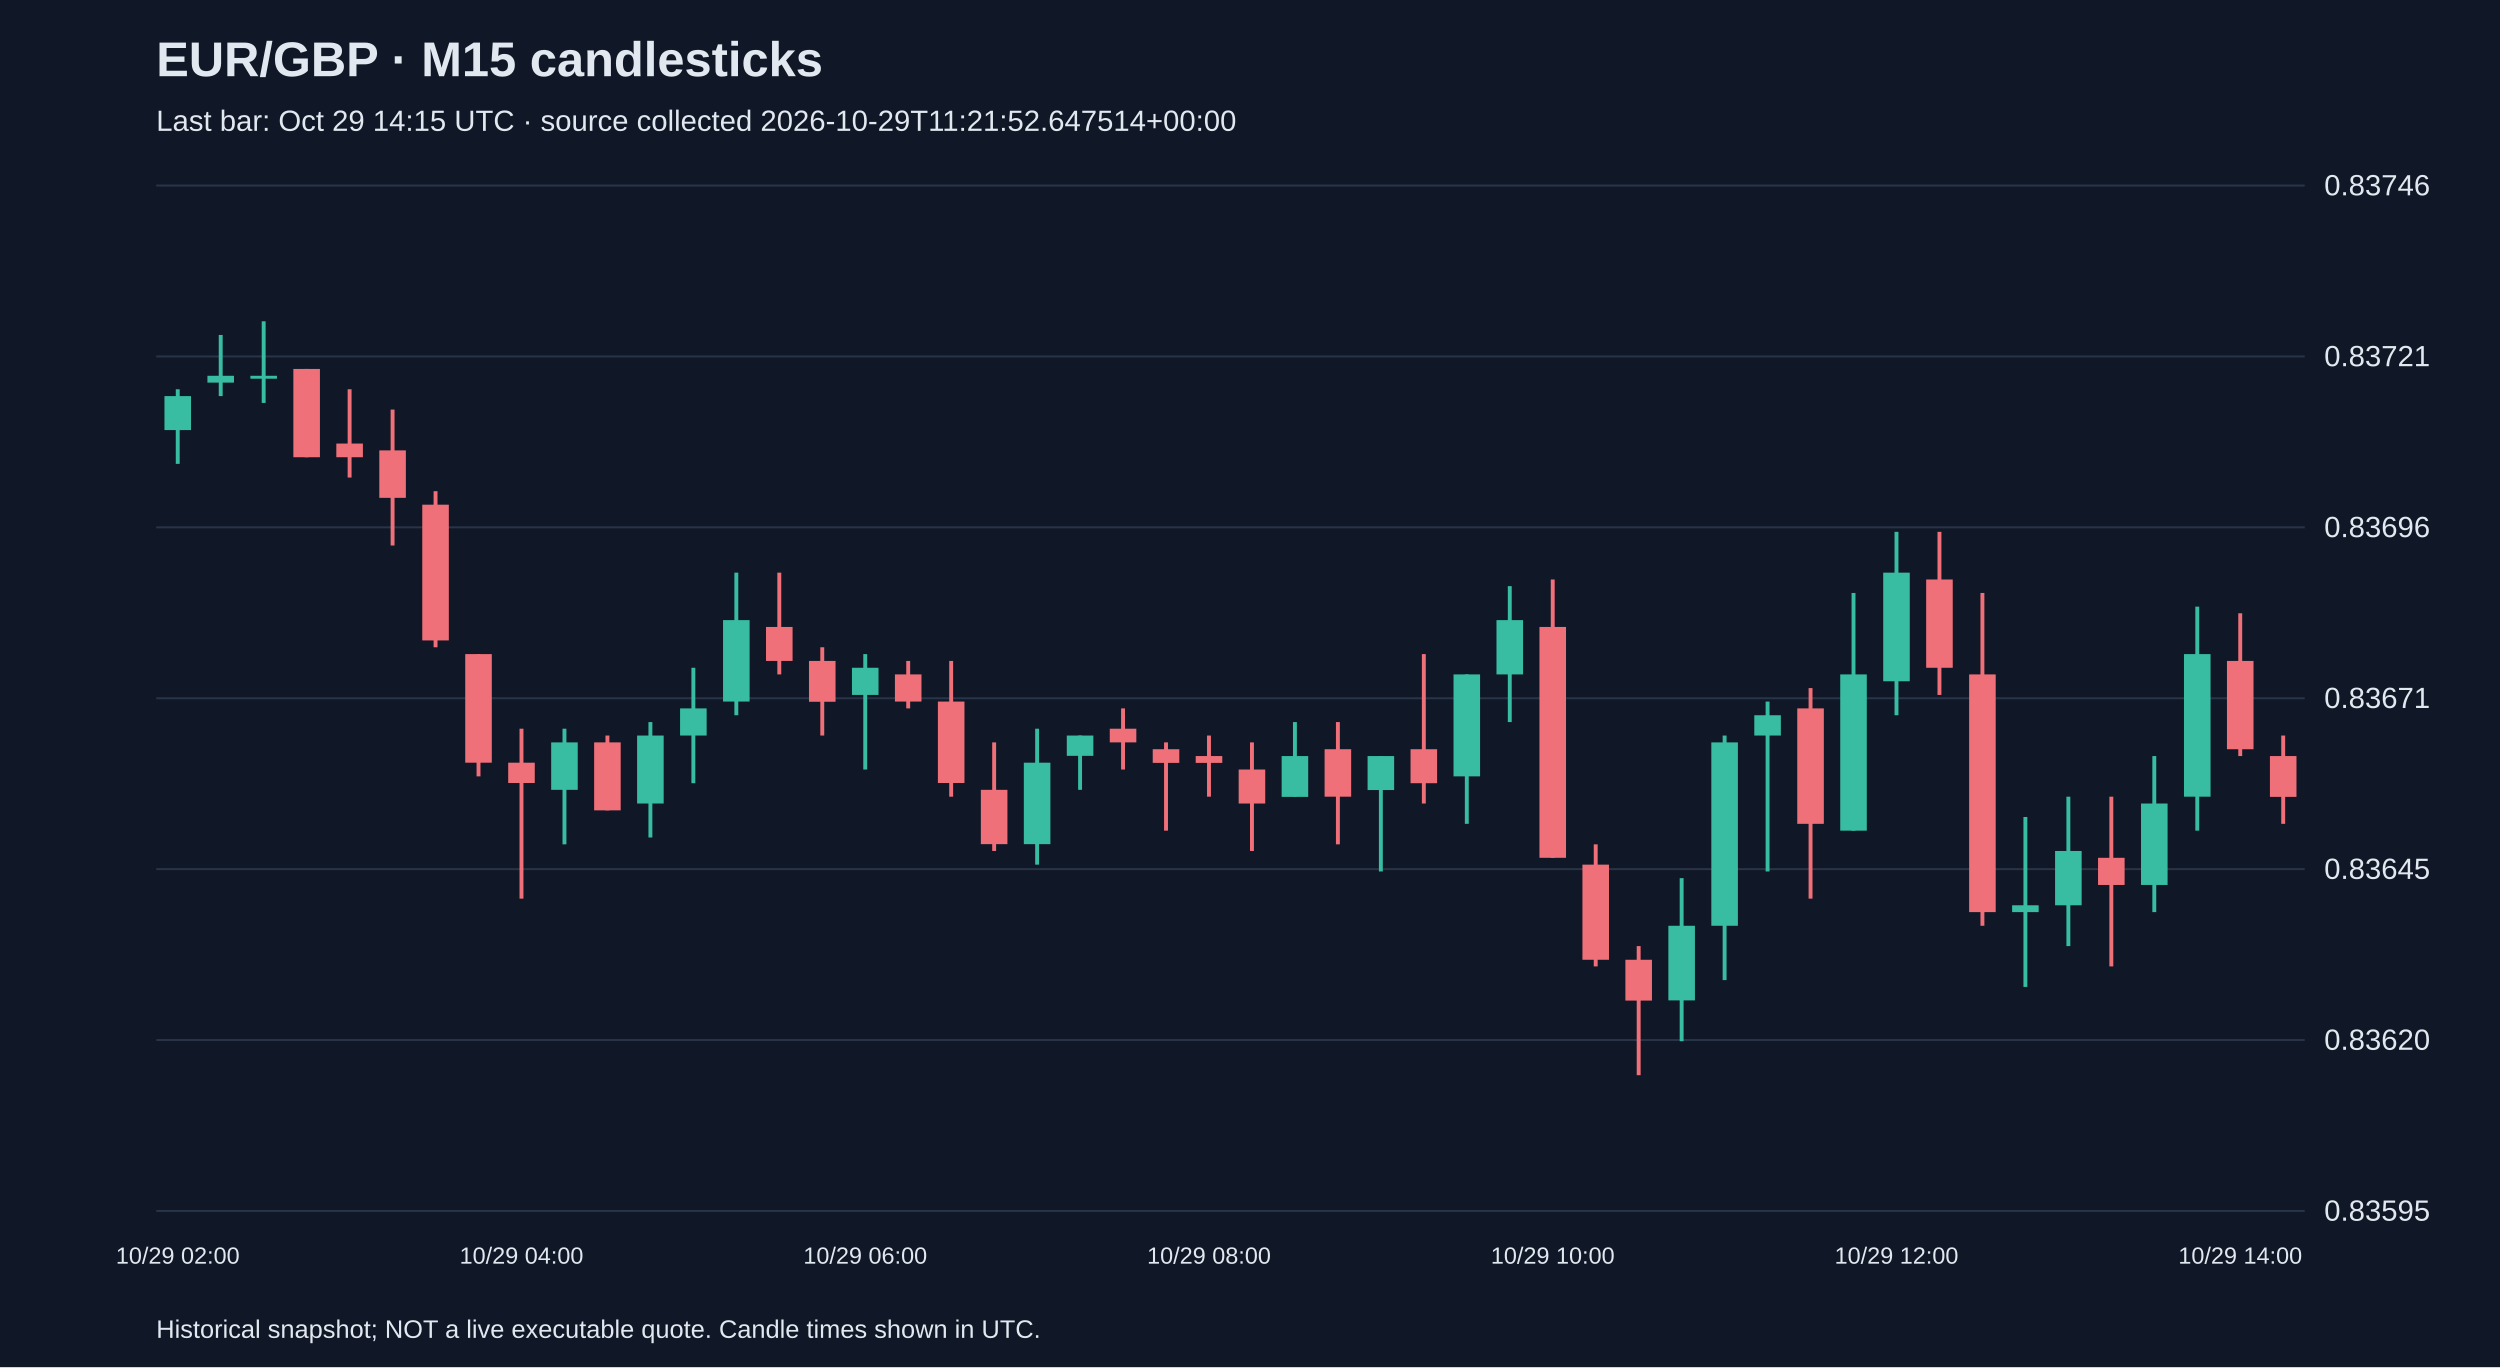
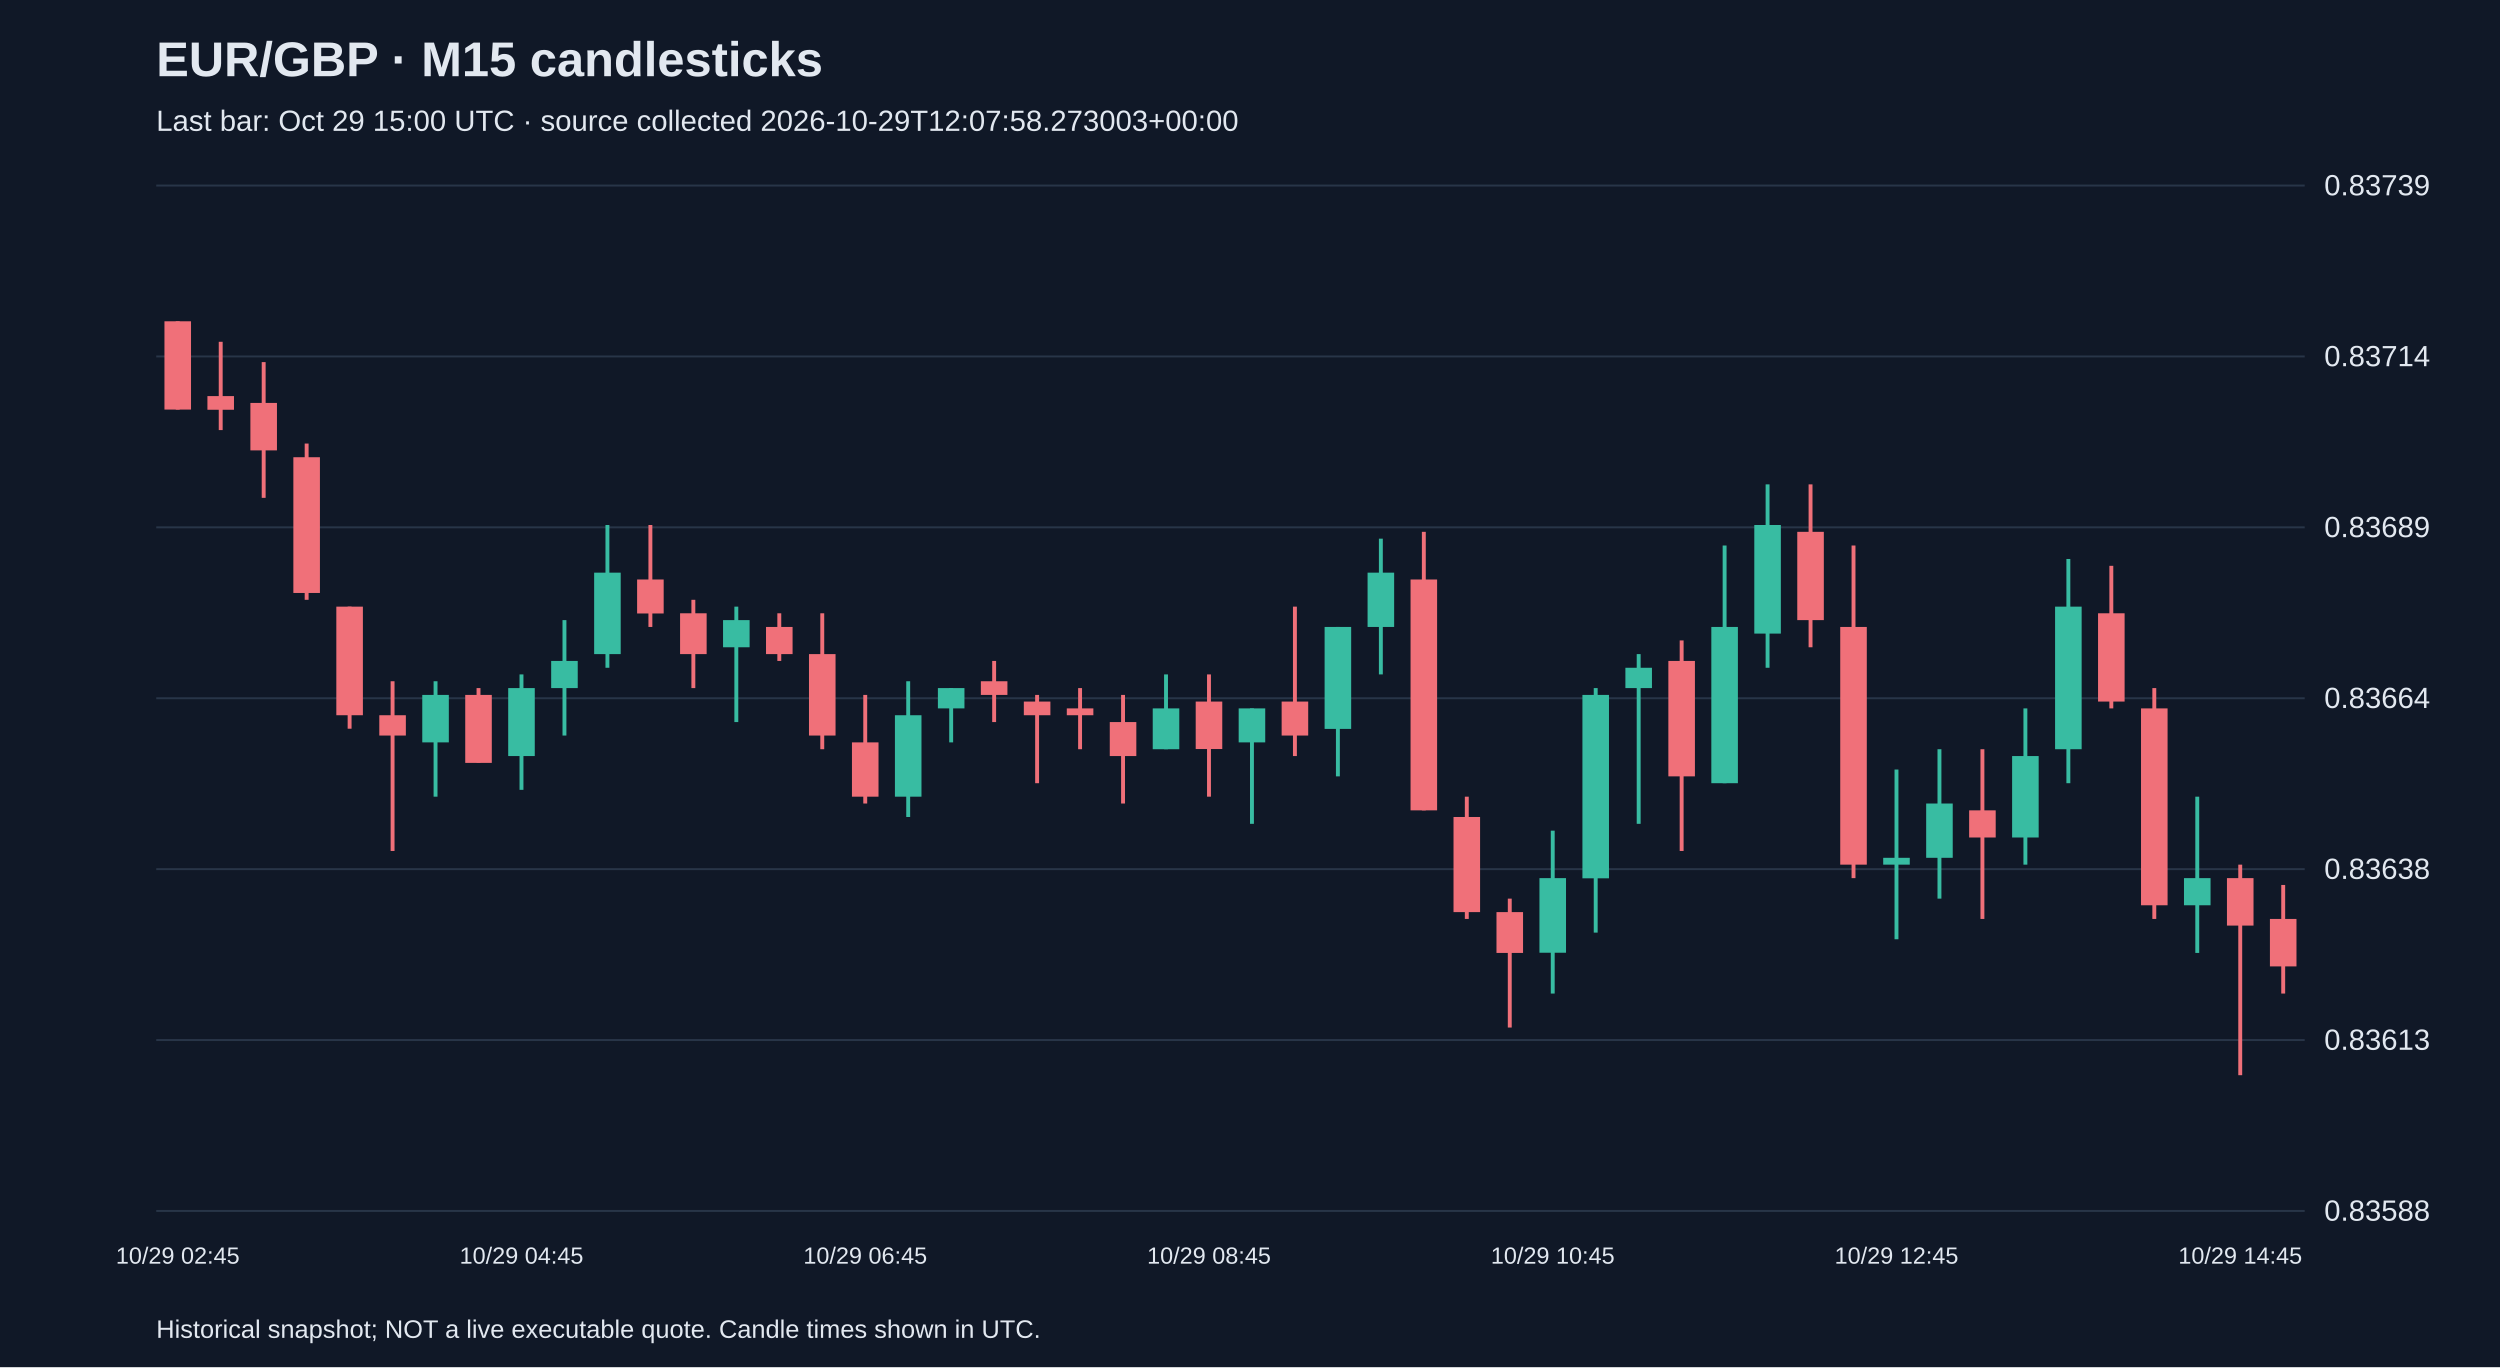
<svg xmlns="http://www.w3.org/2000/svg" viewBox="0 0 1280 700">
  <rect width="100%" height="100%" fill="#101827" />
  <style>text{font-family:Arial,sans-serif;fill:#e2e8f0}</style>
  <text x="80" y="39" font-size="25" font-weight="bold">EUR/GBP · M15 candlesticks</text>
-   <text x="80" y="67" font-size="15" fill="#a6b1c5">Last bar: Oct 29 14:15 UTC · source collected 2026-10-29T11:21:52.647514+00:00</text>
+   <text x="80" y="67" font-size="15" fill="#a6b1c5">Last bar: Oct 29 15:00 UTC · source collected 2026-10-29T12:07:58.273003+00:00</text>
  <line x1="80" y1="620.0" x2="1180" y2="620.0" stroke="#283548" />
-   <text x="1190" y="625.0" font-size="15">0.83595</text>
+   <text x="1190" y="625.0" font-size="15">0.83588</text>
  <line x1="80" y1="532.5" x2="1180" y2="532.5" stroke="#283548" />
-   <text x="1190" y="537.5" font-size="15">0.83620</text>
+   <text x="1190" y="537.5" font-size="15">0.83613</text>
  <line x1="80" y1="445.0" x2="1180" y2="445.0" stroke="#283548" />
-   <text x="1190" y="450.0" font-size="15">0.83645</text>
+   <text x="1190" y="450.0" font-size="15">0.83638</text>
  <line x1="80" y1="357.5" x2="1180" y2="357.5" stroke="#283548" />
-   <text x="1190" y="362.5" font-size="15">0.83671</text>
+   <text x="1190" y="362.5" font-size="15">0.83664</text>
  <line x1="80" y1="270.0" x2="1180" y2="270.0" stroke="#283548" />
-   <text x="1190" y="275.0" font-size="15">0.83696</text>
+   <text x="1190" y="275.0" font-size="15">0.83689</text>
  <line x1="80" y1="182.5" x2="1180" y2="182.5" stroke="#283548" />
-   <text x="1190" y="187.5" font-size="15">0.83721</text>
+   <text x="1190" y="187.5" font-size="15">0.83714</text>
  <line x1="80" y1="95.0" x2="1180" y2="95.0" stroke="#283548" />
-   <text x="1190" y="100.0" font-size="15">0.83746</text>
-   <line x1="91.0" y1="199.3" x2="91.0" y2="237.5" stroke="#38bca2" stroke-width="2" />
-   <rect x="84.2" y="202.8" width="13.6" height="17.4" fill="#38bca2" />
-   <text x="91.0" y="647" text-anchor="middle" font-size="12">10/29 02:00</text>
-   <line x1="113.0" y1="171.5" x2="113.0" y2="202.8" stroke="#38bca2" stroke-width="2" />
-   <rect x="106.2" y="192.4" width="13.6" height="3.5" fill="#38bca2" />
-   <line x1="135.0" y1="164.5" x2="135.0" y2="206.3" stroke="#38bca2" stroke-width="2" />
-   <rect x="128.2" y="192.4" width="13.6" height="1.5" fill="#38bca2" />
-   <line x1="157.0" y1="188.9" x2="157.0" y2="234.1" stroke="#f07079" stroke-width="2" />
-   <rect x="150.2" y="188.9" width="13.6" height="45.2" fill="#f07079" />
-   <line x1="179.0" y1="199.3" x2="179.0" y2="244.5" stroke="#f07079" stroke-width="2" />
-   <rect x="172.2" y="227.1" width="13.6" height="7.0" fill="#f07079" />
-   <line x1="201.0" y1="209.7" x2="201.0" y2="279.3" stroke="#f07079" stroke-width="2" />
-   <rect x="194.2" y="230.6" width="13.6" height="24.3" fill="#f07079" />
-   <line x1="223.0" y1="251.5" x2="223.0" y2="331.4" stroke="#f07079" stroke-width="2" />
-   <rect x="216.2" y="258.4" width="13.6" height="69.5" fill="#f07079" />
-   <line x1="245.0" y1="334.9" x2="245.0" y2="397.5" stroke="#f07079" stroke-width="2" />
-   <rect x="238.2" y="334.9" width="13.6" height="55.6" fill="#f07079" />
-   <line x1="267.0" y1="373.1" x2="267.0" y2="460.1" stroke="#f07079" stroke-width="2" />
-   <rect x="260.2" y="390.5" width="13.6" height="10.4" fill="#f07079" />
-   <text x="267.0" y="647" text-anchor="middle" font-size="12">10/29 04:00</text>
-   <line x1="289.0" y1="373.1" x2="289.0" y2="432.3" stroke="#38bca2" stroke-width="2" />
-   <rect x="282.2" y="380.1" width="13.6" height="24.3" fill="#38bca2" />
-   <line x1="311.0" y1="376.6" x2="311.0" y2="414.9" stroke="#f07079" stroke-width="2" />
-   <rect x="304.2" y="380.1" width="13.6" height="34.8" fill="#f07079" />
-   <line x1="333.0" y1="369.7" x2="333.0" y2="428.8" stroke="#38bca2" stroke-width="2" />
-   <rect x="326.2" y="376.6" width="13.6" height="34.8" fill="#38bca2" />
-   <line x1="355.0" y1="341.9" x2="355.0" y2="401.0" stroke="#38bca2" stroke-width="2" />
-   <rect x="348.2" y="362.7" width="13.6" height="13.9" fill="#38bca2" />
-   <line x1="377.0" y1="293.2" x2="377.0" y2="366.2" stroke="#38bca2" stroke-width="2" />
-   <rect x="370.2" y="317.5" width="13.6" height="41.7" fill="#38bca2" />
-   <line x1="399.0" y1="293.2" x2="399.0" y2="345.3" stroke="#f07079" stroke-width="2" />
-   <rect x="392.2" y="321.0" width="13.6" height="17.4" fill="#f07079" />
-   <line x1="421.0" y1="331.4" x2="421.0" y2="376.6" stroke="#f07079" stroke-width="2" />
-   <rect x="414.2" y="338.4" width="13.6" height="20.9" fill="#f07079" />
-   <line x1="443.0" y1="334.9" x2="443.0" y2="394.0" stroke="#38bca2" stroke-width="2" />
-   <rect x="436.2" y="341.9" width="13.6" height="13.9" fill="#38bca2" />
-   <text x="443.0" y="647" text-anchor="middle" font-size="12">10/29 06:00</text>
-   <line x1="465.0" y1="338.4" x2="465.0" y2="362.7" stroke="#f07079" stroke-width="2" />
-   <rect x="458.2" y="345.3" width="13.6" height="13.9" fill="#f07079" />
-   <line x1="487.0" y1="338.4" x2="487.0" y2="407.9" stroke="#f07079" stroke-width="2" />
-   <rect x="480.2" y="359.2" width="13.6" height="41.7" fill="#f07079" />
-   <line x1="509.0" y1="380.1" x2="509.0" y2="435.7" stroke="#f07079" stroke-width="2" />
-   <rect x="502.2" y="404.4" width="13.6" height="27.8" fill="#f07079" />
-   <line x1="531.0" y1="373.1" x2="531.0" y2="442.7" stroke="#38bca2" stroke-width="2" />
-   <rect x="524.2" y="390.5" width="13.6" height="41.7" fill="#38bca2" />
-   <line x1="553.0" y1="376.6" x2="553.0" y2="404.4" stroke="#38bca2" stroke-width="2" />
-   <rect x="546.2" y="376.6" width="13.6" height="10.4" fill="#38bca2" />
-   <line x1="575.0" y1="362.7" x2="575.0" y2="394.0" stroke="#f07079" stroke-width="2" />
-   <rect x="568.2" y="373.1" width="13.6" height="7.0" fill="#f07079" />
-   <line x1="597.0" y1="380.1" x2="597.0" y2="425.3" stroke="#f07079" stroke-width="2" />
-   <rect x="590.2" y="383.6" width="13.6" height="7.0" fill="#f07079" />
-   <line x1="619.0" y1="376.6" x2="619.0" y2="407.9" stroke="#f07079" stroke-width="2" />
-   <rect x="612.2" y="387.1" width="13.6" height="3.5" fill="#f07079" />
-   <text x="619.0" y="647" text-anchor="middle" font-size="12">10/29 08:00</text>
-   <line x1="641.0" y1="380.1" x2="641.0" y2="435.7" stroke="#f07079" stroke-width="2" />
-   <rect x="634.2" y="394.0" width="13.6" height="17.4" fill="#f07079" />
-   <line x1="663.0" y1="369.7" x2="663.0" y2="407.9" stroke="#38bca2" stroke-width="2" />
-   <rect x="656.2" y="387.1" width="13.6" height="20.9" fill="#38bca2" />
-   <line x1="685.0" y1="369.7" x2="685.0" y2="432.3" stroke="#f07079" stroke-width="2" />
-   <rect x="678.2" y="383.6" width="13.6" height="24.3" fill="#f07079" />
-   <line x1="707.0" y1="387.1" x2="707.0" y2="446.2" stroke="#38bca2" stroke-width="2" />
-   <rect x="700.2" y="387.1" width="13.6" height="17.4" fill="#38bca2" />
-   <line x1="729.0" y1="334.9" x2="729.0" y2="411.4" stroke="#f07079" stroke-width="2" />
-   <rect x="722.2" y="383.6" width="13.6" height="17.4" fill="#f07079" />
-   <line x1="751.0" y1="345.3" x2="751.0" y2="421.8" stroke="#38bca2" stroke-width="2" />
-   <rect x="744.2" y="345.3" width="13.6" height="52.2" fill="#38bca2" />
-   <line x1="773.0" y1="300.1" x2="773.0" y2="369.7" stroke="#38bca2" stroke-width="2" />
-   <rect x="766.2" y="317.5" width="13.6" height="27.8" fill="#38bca2" />
-   <line x1="795.0" y1="296.7" x2="795.0" y2="439.2" stroke="#f07079" stroke-width="2" />
-   <rect x="788.2" y="321.0" width="13.6" height="118.2" fill="#f07079" />
-   <text x="795.0" y="647" text-anchor="middle" font-size="12">10/29 10:00</text>
-   <line x1="817.0" y1="432.3" x2="817.0" y2="494.8" stroke="#f07079" stroke-width="2" />
-   <rect x="810.2" y="442.7" width="13.6" height="48.7" fill="#f07079" />
-   <line x1="839.0" y1="484.4" x2="839.0" y2="550.5" stroke="#f07079" stroke-width="2" />
-   <rect x="832.2" y="491.4" width="13.6" height="20.9" fill="#f07079" />
-   <line x1="861.0" y1="449.6" x2="861.0" y2="533.1" stroke="#38bca2" stroke-width="2" />
-   <rect x="854.2" y="474.0" width="13.6" height="38.2" fill="#38bca2" />
-   <line x1="883.0" y1="376.6" x2="883.0" y2="501.8" stroke="#38bca2" stroke-width="2" />
-   <rect x="876.2" y="380.1" width="13.6" height="93.9" fill="#38bca2" />
-   <line x1="905.0" y1="359.2" x2="905.0" y2="446.2" stroke="#38bca2" stroke-width="2" />
-   <rect x="898.2" y="366.2" width="13.6" height="10.4" fill="#38bca2" />
-   <line x1="927.0" y1="352.3" x2="927.0" y2="460.1" stroke="#f07079" stroke-width="2" />
-   <rect x="920.2" y="362.7" width="13.6" height="59.1" fill="#f07079" />
-   <line x1="949.0" y1="303.6" x2="949.0" y2="425.3" stroke="#38bca2" stroke-width="2" />
-   <rect x="942.2" y="345.3" width="13.6" height="80.0" fill="#38bca2" />
-   <line x1="971.0" y1="272.3" x2="971.0" y2="366.2" stroke="#38bca2" stroke-width="2" />
-   <rect x="964.2" y="293.2" width="13.6" height="55.6" fill="#38bca2" />
-   <text x="971.0" y="647" text-anchor="middle" font-size="12">10/29 12:00</text>
-   <line x1="993.0" y1="272.3" x2="993.0" y2="355.8" stroke="#f07079" stroke-width="2" />
-   <rect x="986.2" y="296.7" width="13.6" height="45.2" fill="#f07079" />
-   <line x1="1015.0" y1="303.6" x2="1015.0" y2="474.0" stroke="#f07079" stroke-width="2" />
-   <rect x="1008.2" y="345.3" width="13.6" height="121.7" fill="#f07079" />
-   <line x1="1037.0" y1="418.3" x2="1037.0" y2="505.3" stroke="#38bca2" stroke-width="2" />
-   <rect x="1030.2" y="463.5" width="13.6" height="3.5" fill="#38bca2" />
-   <line x1="1059.0" y1="407.9" x2="1059.0" y2="484.4" stroke="#38bca2" stroke-width="2" />
-   <rect x="1052.2" y="435.7" width="13.6" height="27.8" fill="#38bca2" />
-   <line x1="1081.0" y1="407.9" x2="1081.0" y2="494.8" stroke="#f07079" stroke-width="2" />
-   <rect x="1074.2" y="439.2" width="13.6" height="13.9" fill="#f07079" />
-   <line x1="1103.0" y1="387.1" x2="1103.0" y2="467.0" stroke="#38bca2" stroke-width="2" />
-   <rect x="1096.2" y="411.4" width="13.6" height="41.7" fill="#38bca2" />
-   <line x1="1125.0" y1="310.6" x2="1125.0" y2="425.3" stroke="#38bca2" stroke-width="2" />
-   <rect x="1118.2" y="334.9" width="13.6" height="73.0" fill="#38bca2" />
-   <line x1="1147.0" y1="314.0" x2="1147.0" y2="387.1" stroke="#f07079" stroke-width="2" />
-   <rect x="1140.2" y="338.4" width="13.6" height="45.2" fill="#f07079" />
-   <text x="1147.0" y="647" text-anchor="middle" font-size="12">10/29 14:00</text>
-   <line x1="1169.0" y1="376.6" x2="1169.0" y2="421.8" stroke="#f07079" stroke-width="2" />
-   <rect x="1162.2" y="387.1" width="13.6" height="20.9" fill="#f07079" />
+   <text x="1190" y="100.0" font-size="15">0.83739</text>
+   <line x1="91.0" y1="164.5" x2="91.0" y2="209.7" stroke="#f07079" stroke-width="2" />
+   <rect x="84.2" y="164.5" width="13.6" height="45.2" fill="#f07079" />
+   <text x="91.0" y="647" text-anchor="middle" font-size="12">10/29 02:45</text>
+   <line x1="113.0" y1="175.0" x2="113.0" y2="220.2" stroke="#f07079" stroke-width="2" />
+   <rect x="106.2" y="202.8" width="13.6" height="7.0" fill="#f07079" />
+   <line x1="135.0" y1="185.4" x2="135.0" y2="254.9" stroke="#f07079" stroke-width="2" />
+   <rect x="128.2" y="206.3" width="13.6" height="24.3" fill="#f07079" />
+   <line x1="157.0" y1="227.1" x2="157.0" y2="307.1" stroke="#f07079" stroke-width="2" />
+   <rect x="150.2" y="234.1" width="13.6" height="69.5" fill="#f07079" />
+   <line x1="179.0" y1="310.6" x2="179.0" y2="373.1" stroke="#f07079" stroke-width="2" />
+   <rect x="172.2" y="310.6" width="13.6" height="55.6" fill="#f07079" />
+   <line x1="201.0" y1="348.8" x2="201.0" y2="435.7" stroke="#f07079" stroke-width="2" />
+   <rect x="194.2" y="366.2" width="13.6" height="10.4" fill="#f07079" />
+   <line x1="223.0" y1="348.8" x2="223.0" y2="407.9" stroke="#38bca2" stroke-width="2" />
+   <rect x="216.2" y="355.8" width="13.6" height="24.3" fill="#38bca2" />
+   <line x1="245.0" y1="352.3" x2="245.0" y2="390.5" stroke="#f07079" stroke-width="2" />
+   <rect x="238.2" y="355.8" width="13.6" height="34.8" fill="#f07079" />
+   <line x1="267.0" y1="345.3" x2="267.0" y2="404.4" stroke="#38bca2" stroke-width="2" />
+   <rect x="260.2" y="352.3" width="13.6" height="34.8" fill="#38bca2" />
+   <text x="267.0" y="647" text-anchor="middle" font-size="12">10/29 04:45</text>
+   <line x1="289.0" y1="317.5" x2="289.0" y2="376.6" stroke="#38bca2" stroke-width="2" />
+   <rect x="282.2" y="338.4" width="13.6" height="13.9" fill="#38bca2" />
+   <line x1="311.0" y1="268.8" x2="311.0" y2="341.9" stroke="#38bca2" stroke-width="2" />
+   <rect x="304.2" y="293.2" width="13.6" height="41.7" fill="#38bca2" />
+   <line x1="333.0" y1="268.8" x2="333.0" y2="321.0" stroke="#f07079" stroke-width="2" />
+   <rect x="326.2" y="296.7" width="13.6" height="17.4" fill="#f07079" />
+   <line x1="355.0" y1="307.1" x2="355.0" y2="352.3" stroke="#f07079" stroke-width="2" />
+   <rect x="348.2" y="314.0" width="13.6" height="20.9" fill="#f07079" />
+   <line x1="377.0" y1="310.6" x2="377.0" y2="369.7" stroke="#38bca2" stroke-width="2" />
+   <rect x="370.2" y="317.5" width="13.6" height="13.9" fill="#38bca2" />
+   <line x1="399.0" y1="314.0" x2="399.0" y2="338.4" stroke="#f07079" stroke-width="2" />
+   <rect x="392.2" y="321.0" width="13.6" height="13.9" fill="#f07079" />
+   <line x1="421.0" y1="314.0" x2="421.0" y2="383.6" stroke="#f07079" stroke-width="2" />
+   <rect x="414.2" y="334.9" width="13.6" height="41.7" fill="#f07079" />
+   <line x1="443.0" y1="355.8" x2="443.0" y2="411.4" stroke="#f07079" stroke-width="2" />
+   <rect x="436.2" y="380.1" width="13.6" height="27.8" fill="#f07079" />
+   <text x="443.0" y="647" text-anchor="middle" font-size="12">10/29 06:45</text>
+   <line x1="465.0" y1="348.8" x2="465.0" y2="418.3" stroke="#38bca2" stroke-width="2" />
+   <rect x="458.2" y="366.2" width="13.6" height="41.7" fill="#38bca2" />
+   <line x1="487.0" y1="352.3" x2="487.0" y2="380.1" stroke="#38bca2" stroke-width="2" />
+   <rect x="480.2" y="352.3" width="13.6" height="10.4" fill="#38bca2" />
+   <line x1="509.0" y1="338.4" x2="509.0" y2="369.7" stroke="#f07079" stroke-width="2" />
+   <rect x="502.2" y="348.8" width="13.6" height="7.0" fill="#f07079" />
+   <line x1="531.0" y1="355.8" x2="531.0" y2="401.0" stroke="#f07079" stroke-width="2" />
+   <rect x="524.2" y="359.2" width="13.6" height="7.0" fill="#f07079" />
+   <line x1="553.0" y1="352.3" x2="553.0" y2="383.6" stroke="#f07079" stroke-width="2" />
+   <rect x="546.2" y="362.7" width="13.6" height="3.5" fill="#f07079" />
+   <line x1="575.0" y1="355.8" x2="575.0" y2="411.4" stroke="#f07079" stroke-width="2" />
+   <rect x="568.2" y="369.7" width="13.6" height="17.4" fill="#f07079" />
+   <line x1="597.0" y1="345.3" x2="597.0" y2="383.6" stroke="#38bca2" stroke-width="2" />
+   <rect x="590.2" y="362.7" width="13.6" height="20.9" fill="#38bca2" />
+   <line x1="619.0" y1="345.3" x2="619.0" y2="407.9" stroke="#f07079" stroke-width="2" />
+   <rect x="612.2" y="359.2" width="13.6" height="24.3" fill="#f07079" />
+   <text x="619.0" y="647" text-anchor="middle" font-size="12">10/29 08:45</text>
+   <line x1="641.0" y1="362.7" x2="641.0" y2="421.8" stroke="#38bca2" stroke-width="2" />
+   <rect x="634.2" y="362.7" width="13.6" height="17.4" fill="#38bca2" />
+   <line x1="663.0" y1="310.6" x2="663.0" y2="387.1" stroke="#f07079" stroke-width="2" />
+   <rect x="656.2" y="359.2" width="13.6" height="17.4" fill="#f07079" />
+   <line x1="685.0" y1="321.0" x2="685.0" y2="397.5" stroke="#38bca2" stroke-width="2" />
+   <rect x="678.2" y="321.0" width="13.6" height="52.2" fill="#38bca2" />
+   <line x1="707.0" y1="275.8" x2="707.0" y2="345.3" stroke="#38bca2" stroke-width="2" />
+   <rect x="700.2" y="293.2" width="13.6" height="27.8" fill="#38bca2" />
+   <line x1="729.0" y1="272.3" x2="729.0" y2="414.9" stroke="#f07079" stroke-width="2" />
+   <rect x="722.2" y="296.7" width="13.6" height="118.2" fill="#f07079" />
+   <line x1="751.0" y1="407.9" x2="751.0" y2="470.5" stroke="#f07079" stroke-width="2" />
+   <rect x="744.2" y="418.3" width="13.6" height="48.7" fill="#f07079" />
+   <line x1="773.0" y1="460.1" x2="773.0" y2="526.1" stroke="#f07079" stroke-width="2" />
+   <rect x="766.2" y="467.0" width="13.6" height="20.9" fill="#f07079" />
+   <line x1="795.0" y1="425.3" x2="795.0" y2="508.7" stroke="#38bca2" stroke-width="2" />
+   <rect x="788.2" y="449.6" width="13.6" height="38.2" fill="#38bca2" />
+   <text x="795.0" y="647" text-anchor="middle" font-size="12">10/29 10:45</text>
+   <line x1="817.0" y1="352.3" x2="817.0" y2="477.5" stroke="#38bca2" stroke-width="2" />
+   <rect x="810.2" y="355.8" width="13.6" height="93.9" fill="#38bca2" />
+   <line x1="839.0" y1="334.9" x2="839.0" y2="421.8" stroke="#38bca2" stroke-width="2" />
+   <rect x="832.2" y="341.9" width="13.6" height="10.4" fill="#38bca2" />
+   <line x1="861.0" y1="327.9" x2="861.0" y2="435.7" stroke="#f07079" stroke-width="2" />
+   <rect x="854.2" y="338.4" width="13.6" height="59.1" fill="#f07079" />
+   <line x1="883.0" y1="279.3" x2="883.0" y2="401.0" stroke="#38bca2" stroke-width="2" />
+   <rect x="876.2" y="321.0" width="13.6" height="80.0" fill="#38bca2" />
+   <line x1="905.0" y1="248.0" x2="905.0" y2="341.9" stroke="#38bca2" stroke-width="2" />
+   <rect x="898.2" y="268.8" width="13.6" height="55.6" fill="#38bca2" />
+   <line x1="927.0" y1="248.0" x2="927.0" y2="331.4" stroke="#f07079" stroke-width="2" />
+   <rect x="920.2" y="272.3" width="13.6" height="45.2" fill="#f07079" />
+   <line x1="949.0" y1="279.3" x2="949.0" y2="449.6" stroke="#f07079" stroke-width="2" />
+   <rect x="942.2" y="321.0" width="13.6" height="121.7" fill="#f07079" />
+   <line x1="971.0" y1="394.0" x2="971.0" y2="480.9" stroke="#38bca2" stroke-width="2" />
+   <rect x="964.2" y="439.2" width="13.6" height="3.5" fill="#38bca2" />
+   <text x="971.0" y="647" text-anchor="middle" font-size="12">10/29 12:45</text>
+   <line x1="993.0" y1="383.6" x2="993.0" y2="460.1" stroke="#38bca2" stroke-width="2" />
+   <rect x="986.2" y="411.4" width="13.6" height="27.8" fill="#38bca2" />
+   <line x1="1015.0" y1="383.6" x2="1015.0" y2="470.5" stroke="#f07079" stroke-width="2" />
+   <rect x="1008.2" y="414.9" width="13.6" height="13.9" fill="#f07079" />
+   <line x1="1037.0" y1="362.7" x2="1037.0" y2="442.7" stroke="#38bca2" stroke-width="2" />
+   <rect x="1030.2" y="387.1" width="13.6" height="41.7" fill="#38bca2" />
+   <line x1="1059.0" y1="286.2" x2="1059.0" y2="401.0" stroke="#38bca2" stroke-width="2" />
+   <rect x="1052.2" y="310.6" width="13.6" height="73.0" fill="#38bca2" />
+   <line x1="1081.0" y1="289.7" x2="1081.0" y2="362.7" stroke="#f07079" stroke-width="2" />
+   <rect x="1074.2" y="314.0" width="13.6" height="45.2" fill="#f07079" />
+   <line x1="1103.0" y1="352.3" x2="1103.0" y2="470.5" stroke="#f07079" stroke-width="2" />
+   <rect x="1096.2" y="362.7" width="13.6" height="100.8" fill="#f07079" />
+   <line x1="1125.0" y1="407.9" x2="1125.0" y2="487.9" stroke="#38bca2" stroke-width="2" />
+   <rect x="1118.2" y="449.6" width="13.6" height="13.9" fill="#38bca2" />
+   <line x1="1147.0" y1="442.7" x2="1147.0" y2="550.5" stroke="#f07079" stroke-width="2" />
+   <rect x="1140.2" y="449.6" width="13.6" height="24.3" fill="#f07079" />
+   <text x="1147.0" y="647" text-anchor="middle" font-size="12">10/29 14:45</text>
+   <line x1="1169.0" y1="453.1" x2="1169.0" y2="508.7" stroke="#f07079" stroke-width="2" />
+   <rect x="1162.2" y="470.5" width="13.6" height="24.3" fill="#f07079" />
  <text x="80" y="685" font-size="13">Historical snapshot; NOT a live executable quote. Candle times shown in UTC.</text>
</svg>
